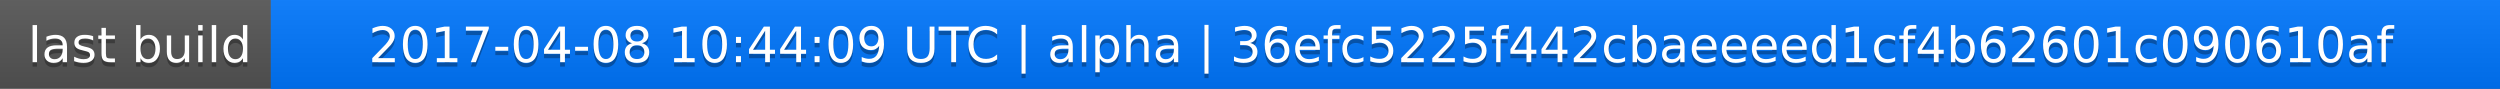
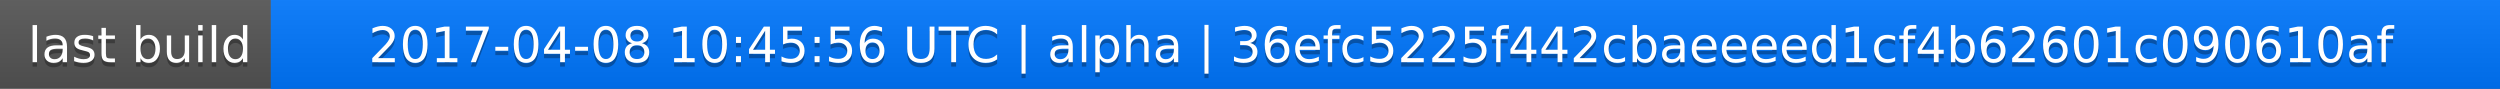
<svg xmlns="http://www.w3.org/2000/svg" width="563" height="20">
  <linearGradient id="a" x2="0" y2="100%">
    <stop offset="0" stop-color="#bbb" stop-opacity=".1" />
    <stop offset="1" stop-opacity=".1" />
  </linearGradient>
  <rect rx="0" width="563" height="20" fill="#555" />
  <rect rx="0" x="61" width="502" height="20" fill="#07f" />
  <path fill="#07f" d="M61 0h4v20h-4z" />
  <rect rx="0" width="563" height="20" fill="url(#a)" />
  <g fill="#fff" text-anchor="middle" font-family="DejaVu Sans,Verdana,Geneva,sans-serif" font-size="11">
    <text x="31.5" y="15" fill="#010101" fill-opacity=".3">last build</text>
    <text x="31.5" y="14">last build</text>
-     <text x="311" y="15" fill="#010101" fill-opacity=".3">2017-04-08 10:44:09 UTC | alpha | 36efc5225f442cbaeeeed1cf4b62601c090610af</text>
-     <text x="311" y="14">2017-04-08 10:44:09 UTC | alpha | 36efc5225f442cbaeeeed1cf4b62601c090610af</text>
+     <text x="311" y="15" fill="#010101" fill-opacity=".3">2017-04-08 10:45:56 UTC | alpha | 36efc5225f442cbaeeeed1cf4b62601c090610af</text>
+     <text x="311" y="14">2017-04-08 10:45:56 UTC | alpha | 36efc5225f442cbaeeeed1cf4b62601c090610af</text>
  </g>
</svg>
